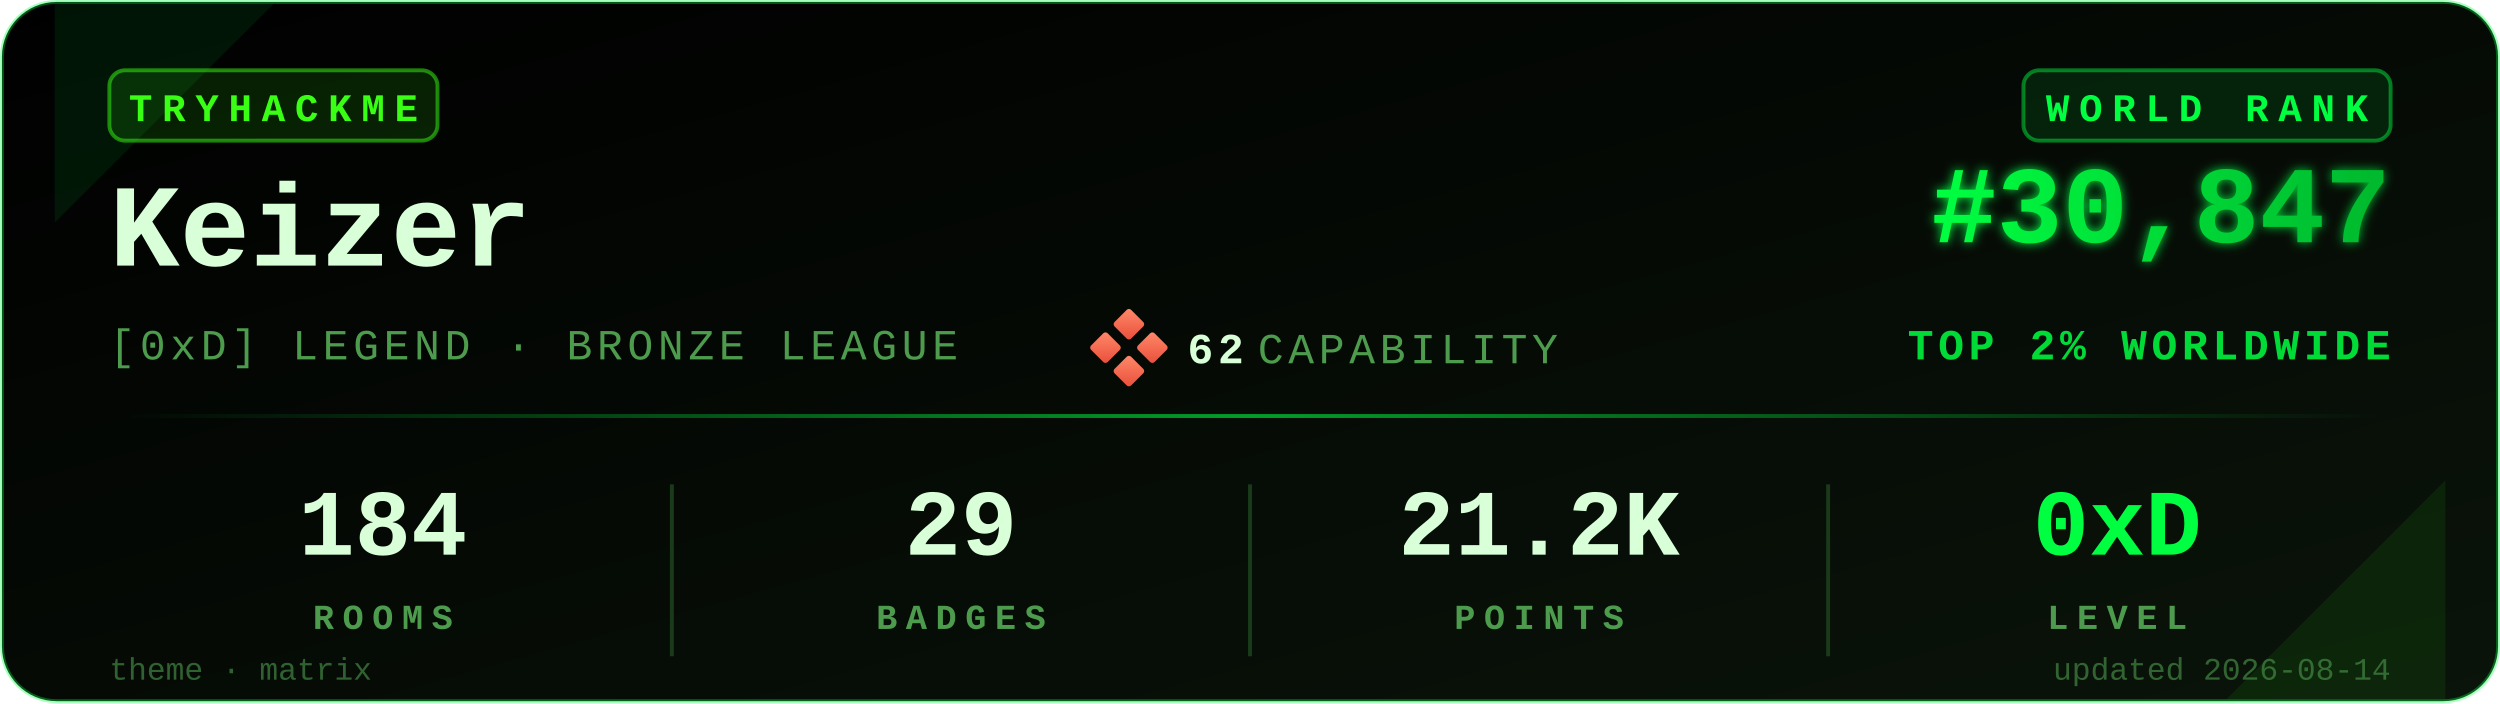
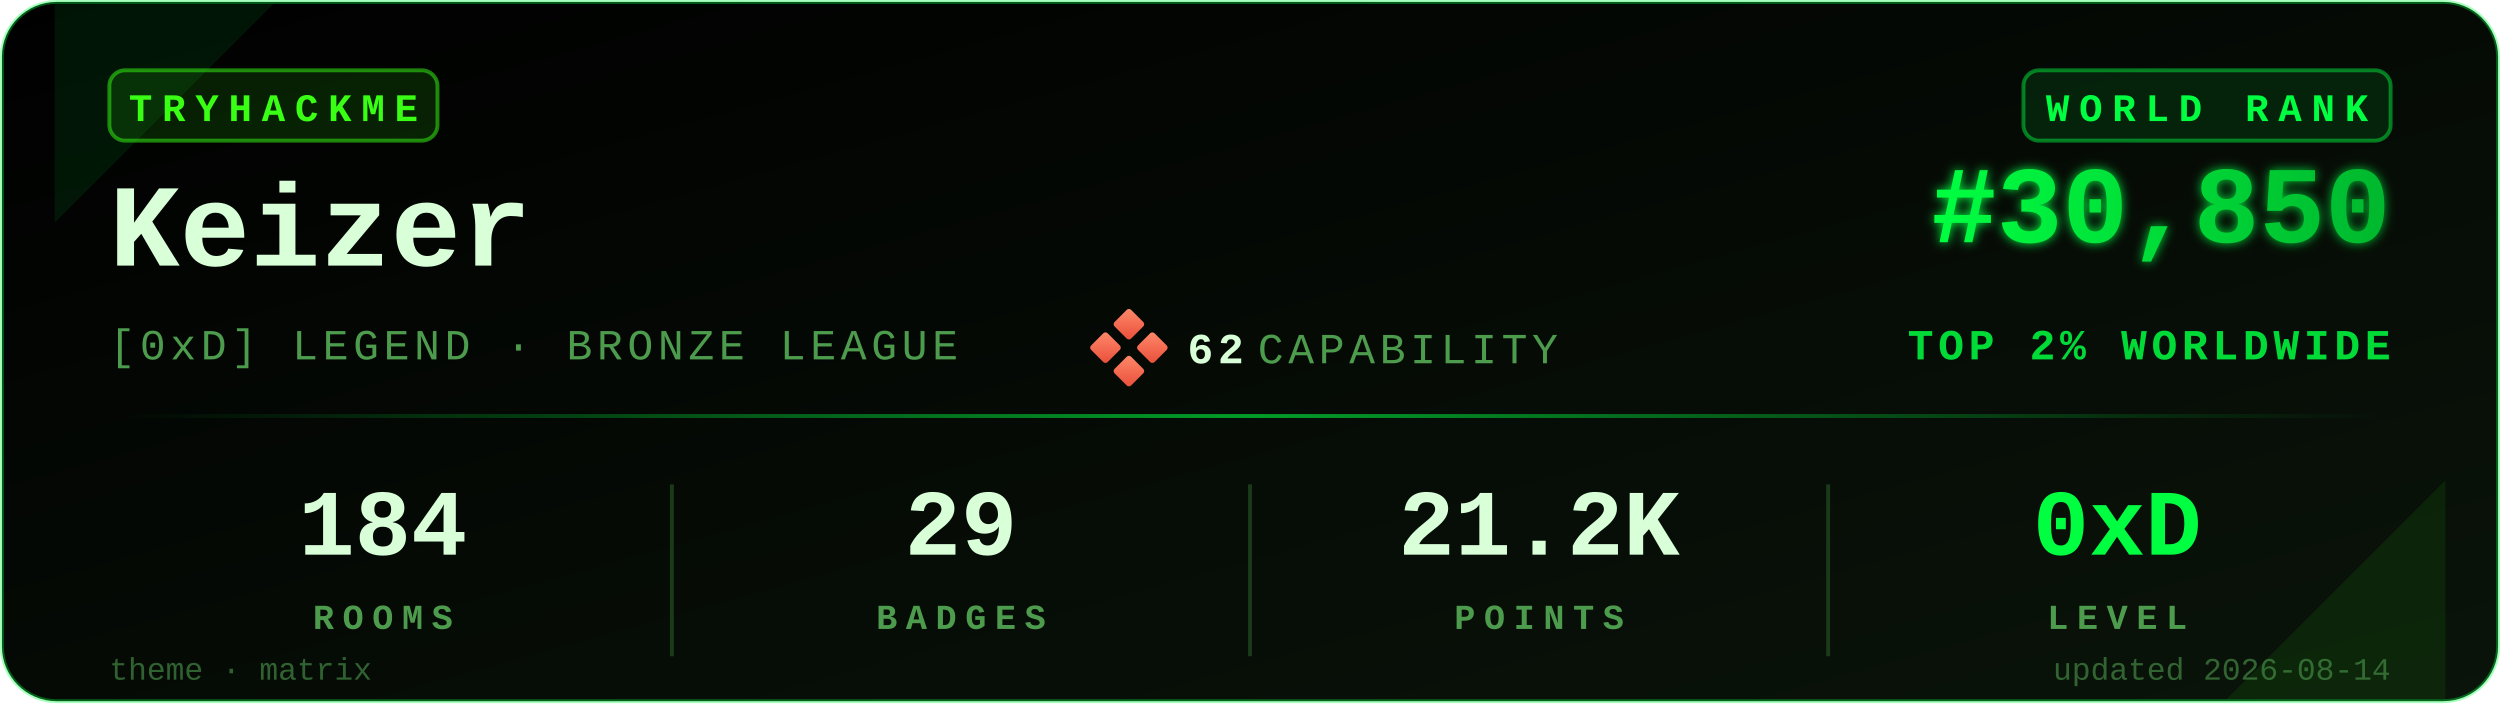
<svg xmlns="http://www.w3.org/2000/svg" viewBox="0 0 640 180" width="640" height="180" role="img" aria-label="TryHackMe stats for Keizer">
  <defs>
    <linearGradient id="bgGrad" x1="0" y1="0" x2="1" y2="1">
      <stop offset="0%" stop-color="#000000" />
      <stop offset="100%" stop-color="#0a140a" />
    </linearGradient>
    <linearGradient id="rankGrad" x1="0" y1="0" x2="1" y2="0">
      <stop offset="0%" stop-color="#00FF41" />
      <stop offset="100%" stop-color="#00B82E" />
    </linearGradient>
    <linearGradient id="accentGrad" x1="0" y1="0" x2="1" y2="0">
      <stop offset="0%" stop-color="#00FF41" stop-opacity="0" />
      <stop offset="50%" stop-color="#00FF41" stop-opacity="0.6" />
      <stop offset="100%" stop-color="#00FF41" stop-opacity="0" />
    </linearGradient>
    <linearGradient id="capGrad" x1="0" y1="0" x2="1" y2="1">
      <stop offset="0%" stop-color="#ff8a6b" />
      <stop offset="100%" stop-color="#e94e3a" />
    </linearGradient>
    <filter id="glow" x="-20%" y="-20%" width="140%" height="140%">
      <feGaussianBlur stdDeviation="1.4" result="b" />
      <feMerge>
        <feMergeNode in="b" />
        <feMergeNode in="SourceGraphic" />
      </feMerge>
    </filter>
  </defs>
  <rect x="0.5" y="0.5" width="639" height="179" rx="14" ry="14" fill="url(#bgGrad)" stroke="#00FF41" stroke-opacity="0.35" stroke-width="1" />
  <path d="M 14,1 L 70,1 L 14,57 Z" fill="#00FF41" opacity="0.08" />
  <path d="M 626,179 L 570,179 L 626,123 Z" fill="#39FF14" opacity="0.08" />
  <g transform="translate(28,18)">
    <rect x="0" y="0" width="84" height="18" rx="4" ry="4" fill="#39FF14" fill-opacity="0.12" stroke="#39FF14" stroke-opacity="0.5" />
    <text x="42" y="13" fill="#39FF14" font-family="ui-monospace,'SF Mono','Menlo','Cascadia Code','Consolas','Liberation Mono',monospace" font-size="10" font-weight="700" letter-spacing="2.5" text-anchor="middle">TRYHACKME</text>
  </g>
  <text x="28" y="68" fill="#D9FFD9" font-family="ui-monospace,'SF Mono','Menlo','Cascadia Code','Consolas','Liberation Mono',monospace" font-size="30" font-weight="700">Keizer</text>
  <text x="28" y="92" fill="#4D9C4D" font-family="ui-monospace,'SF Mono','Menlo','Cascadia Code','Consolas','Liberation Mono',monospace" font-size="11" font-weight="500" letter-spacing="1.2">[0xD] LEGEND · BRONZE LEAGUE</text>
  <g transform="translate(280,80)">
    <rect x="6" y="0" width="6" height="6" rx="0.8" fill="url(#capGrad)" transform="rotate(45 9 3)" />
    <rect x="0" y="6" width="6" height="6" rx="0.8" fill="url(#capGrad)" transform="rotate(45 3 9)" />
    <rect x="12" y="6" width="6" height="6" rx="0.8" fill="url(#capGrad)" transform="rotate(45 15 9)" />
    <rect x="6" y="12" width="6" height="6" rx="0.8" fill="url(#capGrad)" transform="rotate(45 9 15)" />
    <text x="24" y="13" fill="#D9FFD9" font-family="ui-monospace,'SF Mono','Menlo','Cascadia Code','Consolas','Liberation Mono',monospace" font-size="11" font-weight="700" letter-spacing="1.2">62</text>
    <text x="42" y="13" fill="#4D9C4D" font-family="ui-monospace,'SF Mono','Menlo','Cascadia Code','Consolas','Liberation Mono',monospace" font-size="11" font-weight="500" letter-spacing="1.2">CAPABILITY</text>
  </g>
  <g transform="translate(612,18)">
    <rect x="-94" y="0" width="94" height="18" rx="4" ry="4" fill="#00FF41" fill-opacity="0.10" stroke="#00FF41" stroke-opacity="0.45" />
    <text x="-47" y="13" fill="#00FF41" font-family="ui-monospace,'SF Mono','Menlo','Cascadia Code','Consolas','Liberation Mono',monospace" font-size="10" font-weight="700" letter-spacing="2.5" text-anchor="middle">WORLD RANK</text>
  </g>
-   <text x="612" y="62" fill="url(#rankGrad)" font-family="ui-monospace,'SF Mono','Menlo','Cascadia Code','Consolas','Liberation Mono',monospace" font-size="28" font-weight="700" text-anchor="end" filter="url(#glow)">#30,847</text>
+   <text x="612" y="62" fill="url(#rankGrad)" font-family="ui-monospace,'SF Mono','Menlo','Cascadia Code','Consolas','Liberation Mono',monospace" font-size="28" font-weight="700" text-anchor="end" filter="url(#glow)">#30,850</text>
  <text x="612" y="92" fill="#00FF41" fill-opacity="0.85" font-family="ui-monospace,'SF Mono','Menlo','Cascadia Code','Consolas','Liberation Mono',monospace" font-size="11" font-weight="600" letter-spacing="1.2" text-anchor="end">TOP 2% WORLDWIDE</text>
  <rect x="28" y="106" width="584" height="1" fill="url(#accentGrad)" />
  <g font-family="ui-monospace,'SF Mono','Menlo','Cascadia Code','Consolas','Liberation Mono',monospace" text-anchor="middle">
    <text x="98" y="142" fill="#D9FFD9" font-size="24" font-weight="700">184</text>
    <text x="98" y="161" fill="#4D9C4D" font-size="9" font-weight="600" letter-spacing="2.2">ROOMS</text>
    <text x="246" y="142" fill="#D9FFD9" font-size="24" font-weight="700">29</text>
    <text x="246" y="161" fill="#4D9C4D" font-size="9" font-weight="600" letter-spacing="2.2">BADGES</text>
    <text x="394" y="142" fill="#D9FFD9" font-size="24" font-weight="700">21.2K</text>
    <text x="394" y="161" fill="#4D9C4D" font-size="9" font-weight="600" letter-spacing="2.2">POINTS</text>
    <text x="542" y="142" fill="#00FF41" font-size="24" font-weight="700">0xD</text>
    <text x="542" y="161" fill="#4D9C4D" font-size="9" font-weight="600" letter-spacing="2.2">LEVEL</text>
  </g>
  <line x1="172" y1="124" x2="172" y2="168" stroke="#1a3a1a" stroke-width="1" />
  <line x1="320" y1="124" x2="320" y2="168" stroke="#1a3a1a" stroke-width="1" />
  <line x1="468" y1="124" x2="468" y2="168" stroke="#1a3a1a" stroke-width="1" />
  <text x="28" y="174" fill="#4D9C4D" fill-opacity="0.6" font-family="ui-monospace,'SF Mono','Menlo','Cascadia Code','Consolas','Liberation Mono',monospace" font-size="8" font-weight="500">theme · matrix</text>
  <text x="612" y="174" fill="#4D9C4D" fill-opacity="0.6" font-family="ui-monospace,'SF Mono','Menlo','Cascadia Code','Consolas','Liberation Mono',monospace" font-size="8" font-weight="500" text-anchor="end">updated 2026-08-14</text>
</svg>
